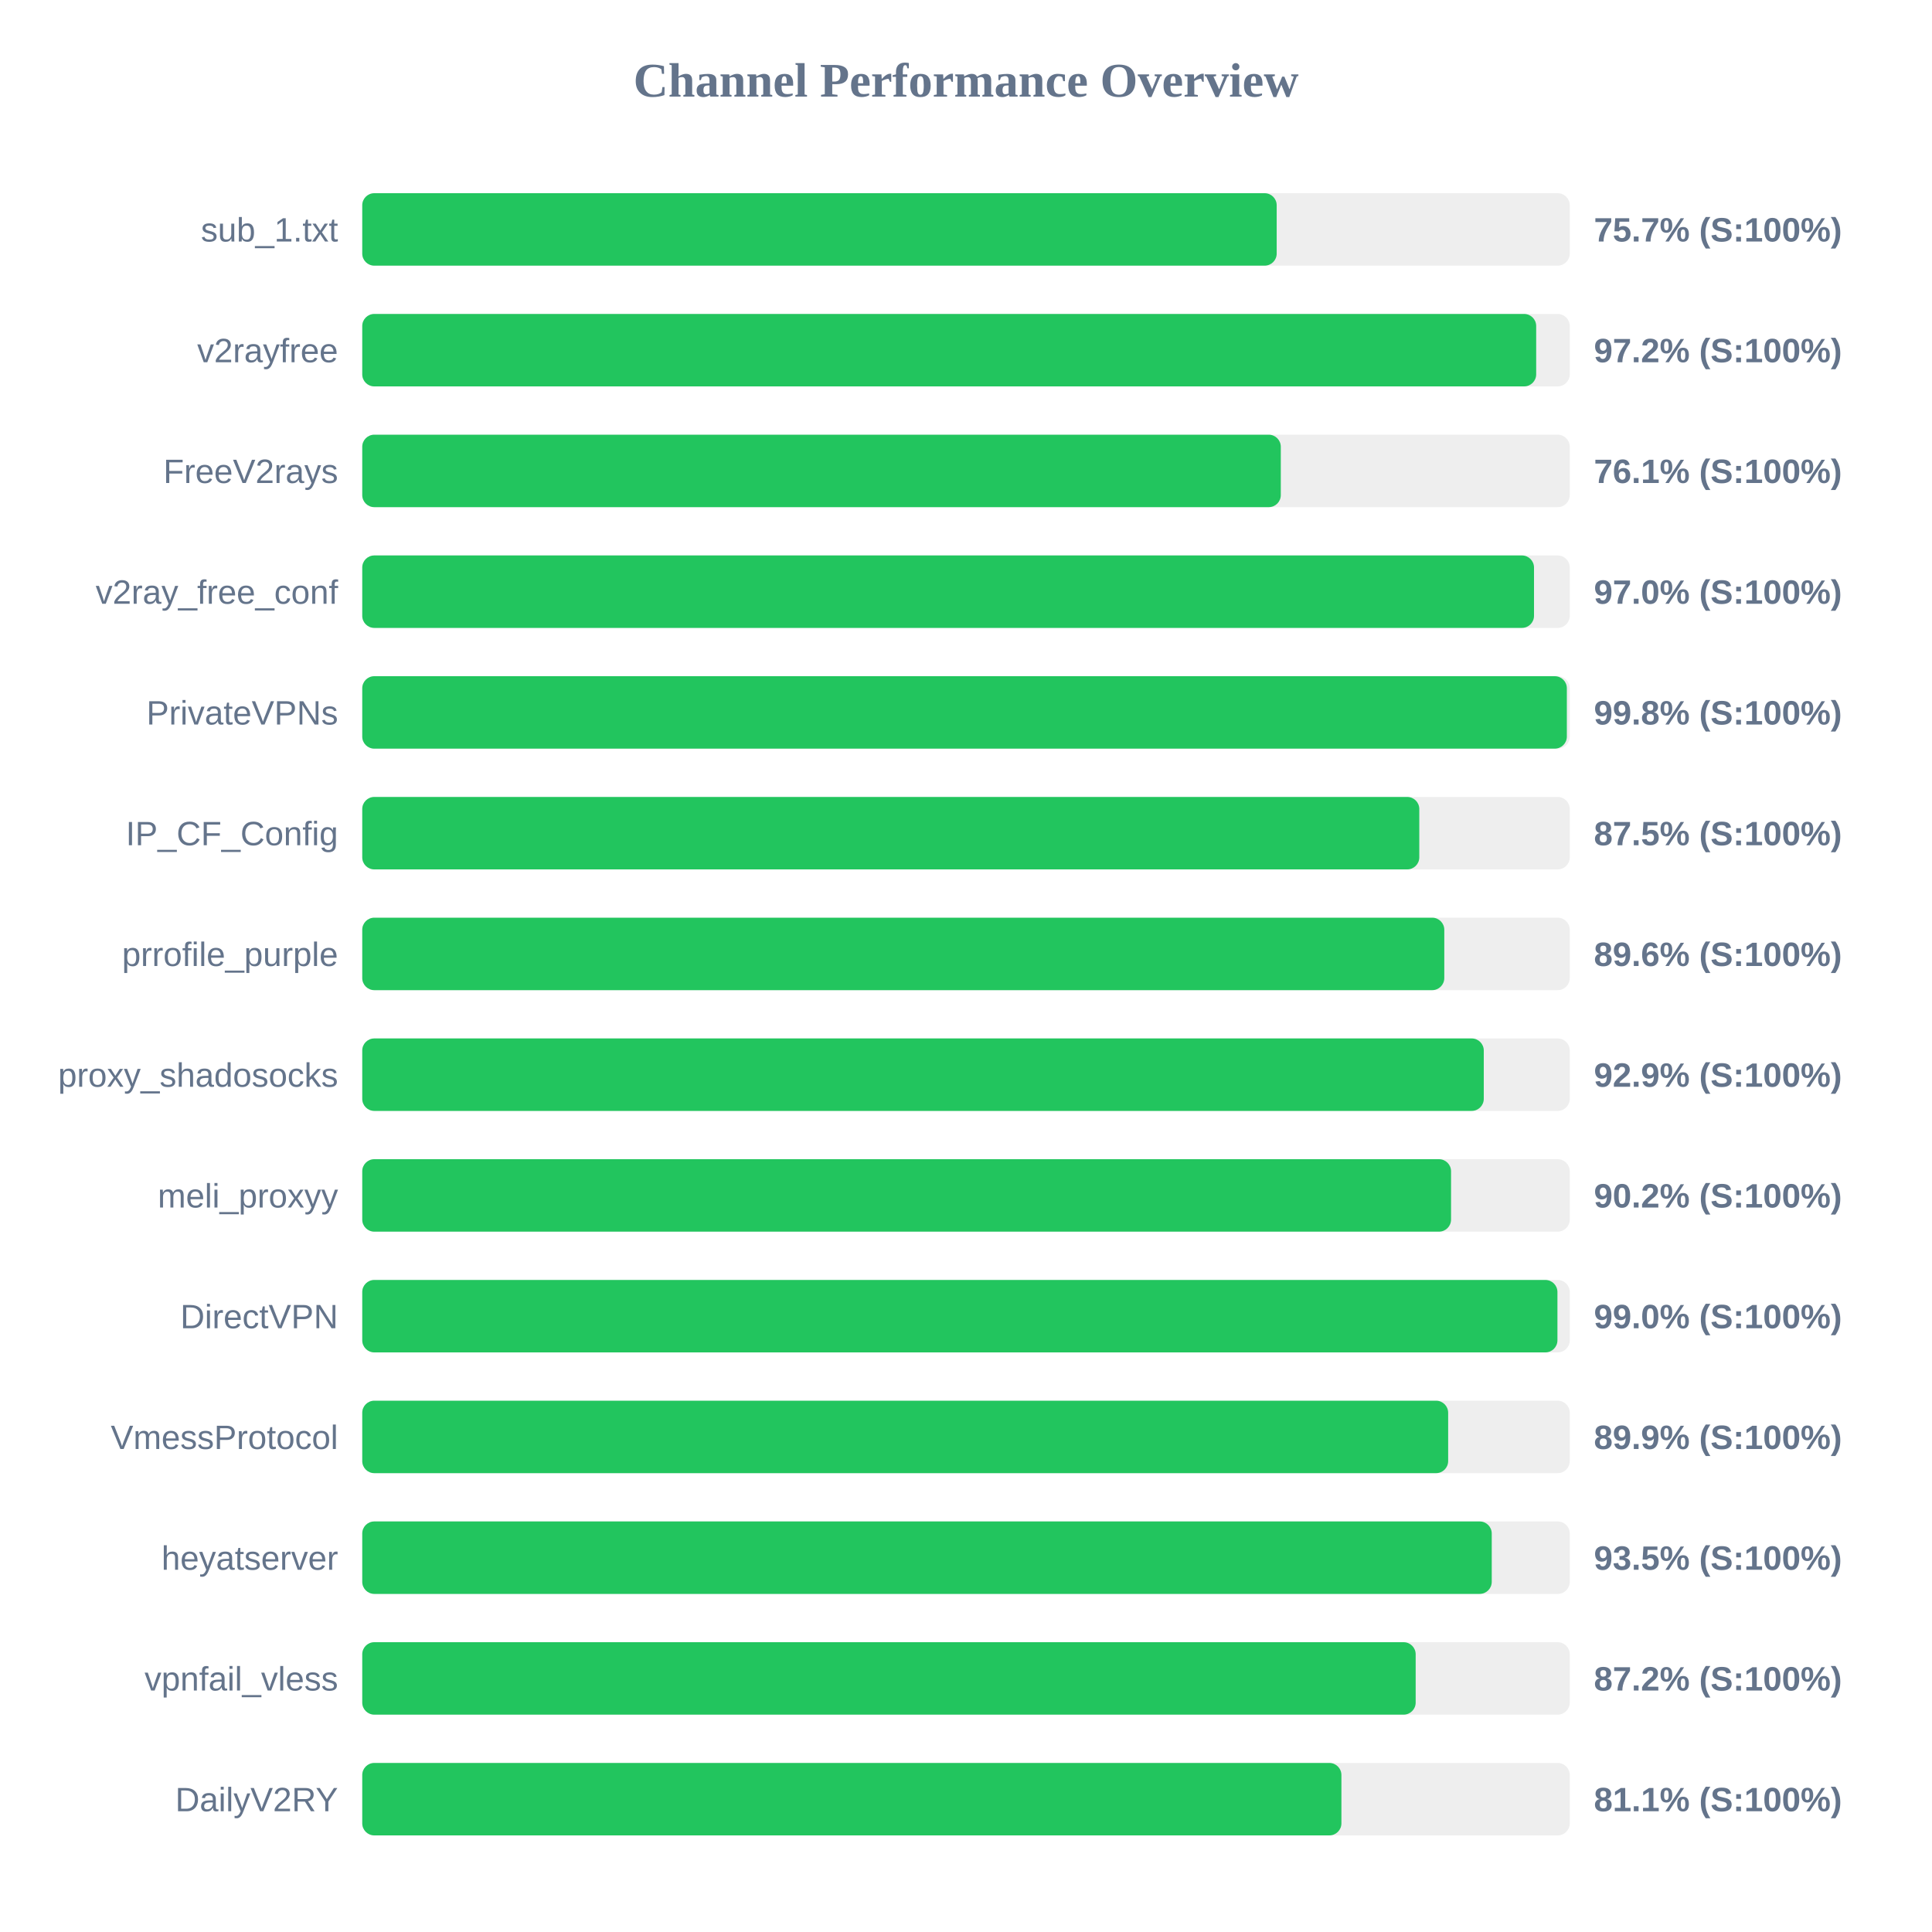
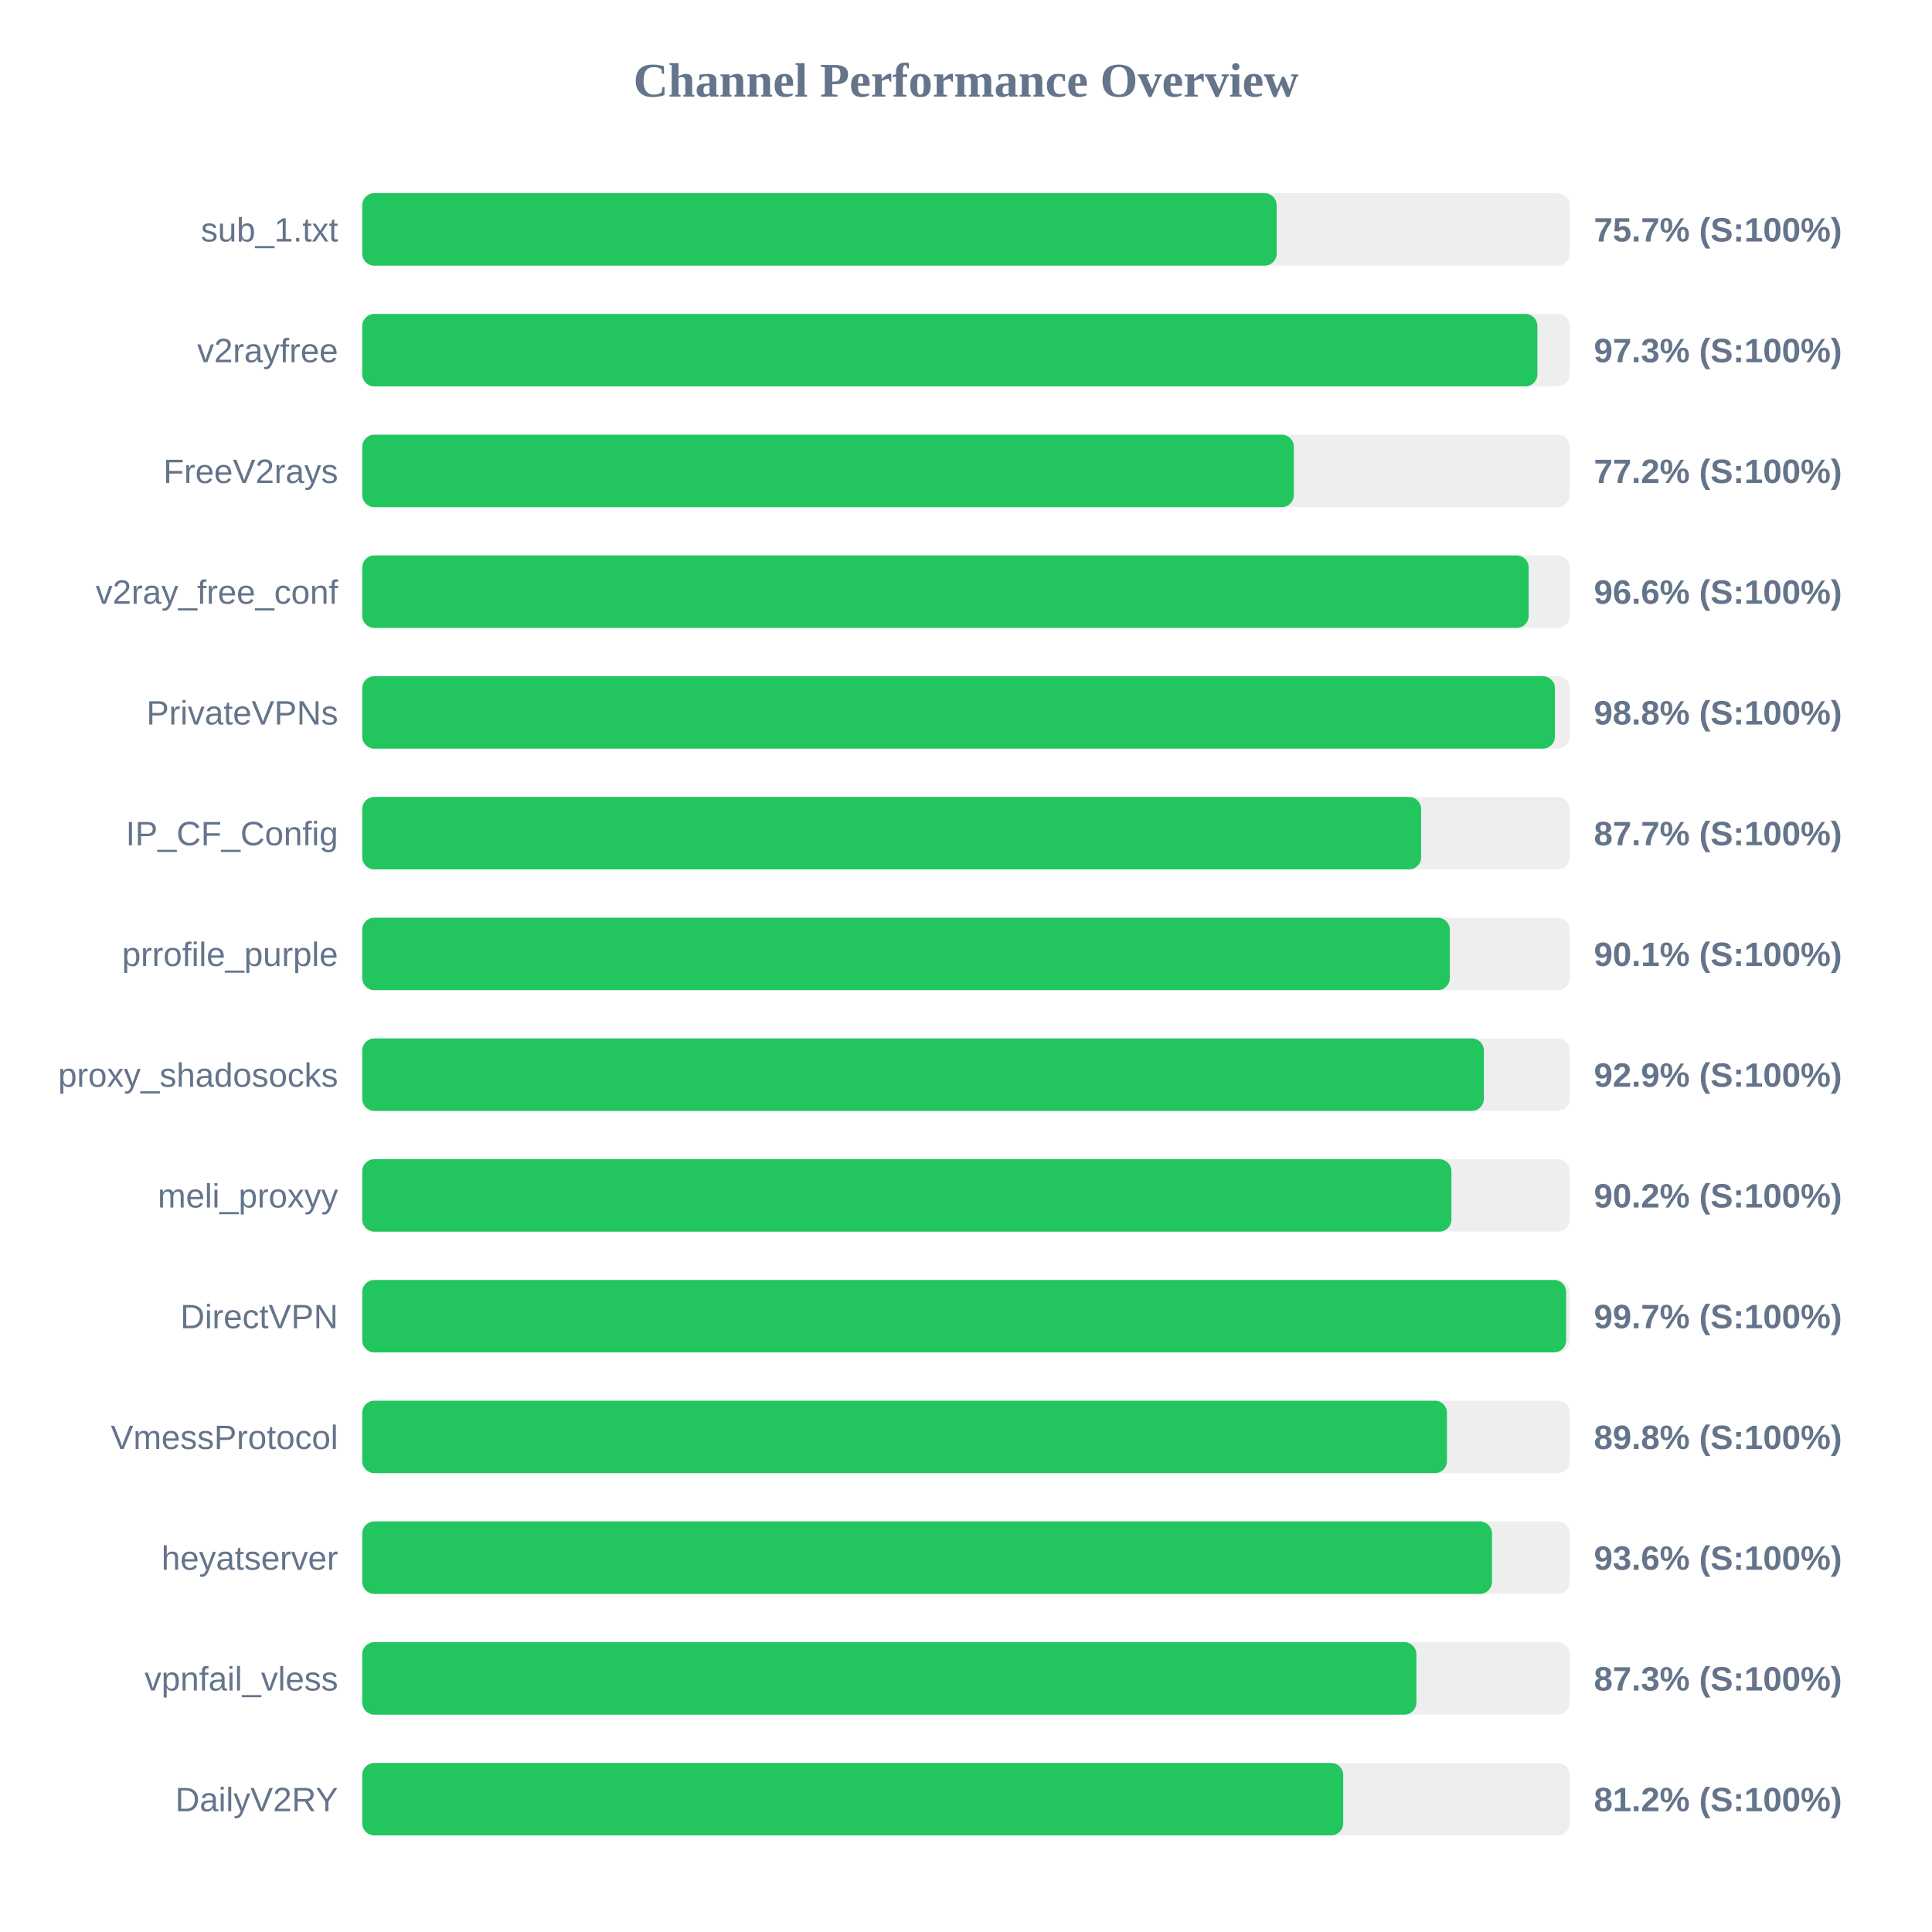
<svg xmlns="http://www.w3.org/2000/svg" width="800" height="800" version="1.1">
  <style>
        .row { font: 14px Arial; fill: #64748b; }
        .score { font: bold 14px Arial; fill: #64748b; }
    </style>
  <text x="400" y="40" text-anchor="middle" font-size="20px" font-weight="bold" fill="#64748b">Channel Performance Overview</text>
  <rect x="150" y="80" width="500" height="30" fill="#eee" rx="5" />
  <rect x="150" y="80" width="378.65" height="30" fill="#22c55e" rx="5" />
  <text x="140" y="100" text-anchor="end" class="row">sub_1.txt</text>
  <text x="660" y="100" text-anchor="start" class="score">75.7% (S:100%)</text>
  <rect x="150" y="130" width="500" height="30" fill="#eee" rx="5" />
-   <rect x="150" y="130" width="486.1" height="30" fill="#22c55e" rx="5" />
+   <rect x="150" y="130" width="486.6" height="30" fill="#22c55e" rx="5" />
  <text x="140" y="150" text-anchor="end" class="row">v2rayfree</text>
-   <text x="660" y="150" text-anchor="start" class="score">97.2% (S:100%)</text>
+   <text x="660" y="150" text-anchor="start" class="score">97.3% (S:100%)</text>
  <rect x="150" y="180" width="500" height="30" fill="#eee" rx="5" />
-   <rect x="150" y="180" width="380.35" height="30" fill="#22c55e" rx="5" />
+   <rect x="150" y="180" width="385.75" height="30" fill="#22c55e" rx="5" />
  <text x="140" y="200" text-anchor="end" class="row">FreeV2rays</text>
-   <text x="660" y="200" text-anchor="start" class="score">76.1% (S:100%)</text>
+   <text x="660" y="200" text-anchor="start" class="score">77.2% (S:100%)</text>
  <rect x="150" y="230" width="500" height="30" fill="#eee" rx="5" />
-   <rect x="150" y="230" width="485.2" height="30" fill="#22c55e" rx="5" />
+   <rect x="150" y="230" width="483.0" height="30" fill="#22c55e" rx="5" />
  <text x="140" y="250" text-anchor="end" class="row">v2ray_free_conf</text>
-   <text x="660" y="250" text-anchor="start" class="score">97.0% (S:100%)</text>
+   <text x="660" y="250" text-anchor="start" class="score">96.6% (S:100%)</text>
  <rect x="150" y="280" width="500" height="30" fill="#eee" rx="5" />
-   <rect x="150" y="280" width="498.8" height="30" fill="#22c55e" rx="5" />
+   <rect x="150" y="280" width="493.85" height="30" fill="#22c55e" rx="5" />
  <text x="140" y="300" text-anchor="end" class="row">PrivateVPNs</text>
-   <text x="660" y="300" text-anchor="start" class="score">99.8% (S:100%)</text>
+   <text x="660" y="300" text-anchor="start" class="score">98.8% (S:100%)</text>
  <rect x="150" y="330" width="500" height="30" fill="#eee" rx="5" />
-   <rect x="150" y="330" width="437.7" height="30" fill="#22c55e" rx="5" />
+   <rect x="150" y="330" width="438.45" height="30" fill="#22c55e" rx="5" />
  <text x="140" y="350" text-anchor="end" class="row">IP_CF_Config</text>
-   <text x="660" y="350" text-anchor="start" class="score">87.5% (S:100%)</text>
+   <text x="660" y="350" text-anchor="start" class="score">87.7% (S:100%)</text>
  <rect x="150" y="380" width="500" height="30" fill="#eee" rx="5" />
-   <rect x="150" y="380" width="448.05" height="30" fill="#22c55e" rx="5" />
+   <rect x="150" y="380" width="450.35" height="30" fill="#22c55e" rx="5" />
  <text x="140" y="400" text-anchor="end" class="row">prrofile_purple</text>
-   <text x="660" y="400" text-anchor="start" class="score">89.6% (S:100%)</text>
+   <text x="660" y="400" text-anchor="start" class="score">90.1% (S:100%)</text>
  <rect x="150" y="430" width="500" height="30" fill="#eee" rx="5" />
-   <rect x="150" y="430" width="464.4" height="30" fill="#22c55e" rx="5" />
+   <rect x="150" y="430" width="464.45" height="30" fill="#22c55e" rx="5" />
  <text x="140" y="450" text-anchor="end" class="row">proxy_shadosocks</text>
  <text x="660" y="450" text-anchor="start" class="score">92.9% (S:100%)</text>
  <rect x="150" y="480" width="500" height="30" fill="#eee" rx="5" />
-   <rect x="150" y="480" width="450.85" height="30" fill="#22c55e" rx="5" />
+   <rect x="150" y="480" width="451.0" height="30" fill="#22c55e" rx="5" />
  <text x="140" y="500" text-anchor="end" class="row">meli_proxyy</text>
  <text x="660" y="500" text-anchor="start" class="score">90.2% (S:100%)</text>
  <rect x="150" y="530" width="500" height="30" fill="#eee" rx="5" />
-   <rect x="150" y="530" width="494.9" height="30" fill="#22c55e" rx="5" />
+   <rect x="150" y="530" width="498.5" height="30" fill="#22c55e" rx="5" />
  <text x="140" y="550" text-anchor="end" class="row">DirectVPN</text>
-   <text x="660" y="550" text-anchor="start" class="score">99.0% (S:100%)</text>
+   <text x="660" y="550" text-anchor="start" class="score">99.7% (S:100%)</text>
  <rect x="150" y="580" width="500" height="30" fill="#eee" rx="5" />
-   <rect x="150" y="580" width="449.65" height="30" fill="#22c55e" rx="5" />
+   <rect x="150" y="580" width="449.15" height="30" fill="#22c55e" rx="5" />
  <text x="140" y="600" text-anchor="end" class="row">VmessProtocol</text>
-   <text x="660" y="600" text-anchor="start" class="score">89.9% (S:100%)</text>
+   <text x="660" y="600" text-anchor="start" class="score">89.8% (S:100%)</text>
  <rect x="150" y="630" width="500" height="30" fill="#eee" rx="5" />
-   <rect x="150" y="630" width="467.7" height="30" fill="#22c55e" rx="5" />
+   <rect x="150" y="630" width="467.8" height="30" fill="#22c55e" rx="5" />
  <text x="140" y="650" text-anchor="end" class="row">heyatserver</text>
-   <text x="660" y="650" text-anchor="start" class="score">93.5% (S:100%)</text>
+   <text x="660" y="650" text-anchor="start" class="score">93.6% (S:100%)</text>
  <rect x="150" y="680" width="500" height="30" fill="#eee" rx="5" />
-   <rect x="150" y="680" width="436.2" height="30" fill="#22c55e" rx="5" />
+   <rect x="150" y="680" width="436.5" height="30" fill="#22c55e" rx="5" />
  <text x="140" y="700" text-anchor="end" class="row">vpnfail_vless</text>
-   <text x="660" y="700" text-anchor="start" class="score">87.2% (S:100%)</text>
+   <text x="660" y="700" text-anchor="start" class="score">87.3% (S:100%)</text>
  <rect x="150" y="730" width="500" height="30" fill="#eee" rx="5" />
-   <rect x="150" y="730" width="405.45" height="30" fill="#22c55e" rx="5" />
+   <rect x="150" y="730" width="406.2" height="30" fill="#22c55e" rx="5" />
  <text x="140" y="750" text-anchor="end" class="row">DailyV2RY</text>
-   <text x="660" y="750" text-anchor="start" class="score">81.1% (S:100%)</text>
+   <text x="660" y="750" text-anchor="start" class="score">81.2% (S:100%)</text>
</svg>
